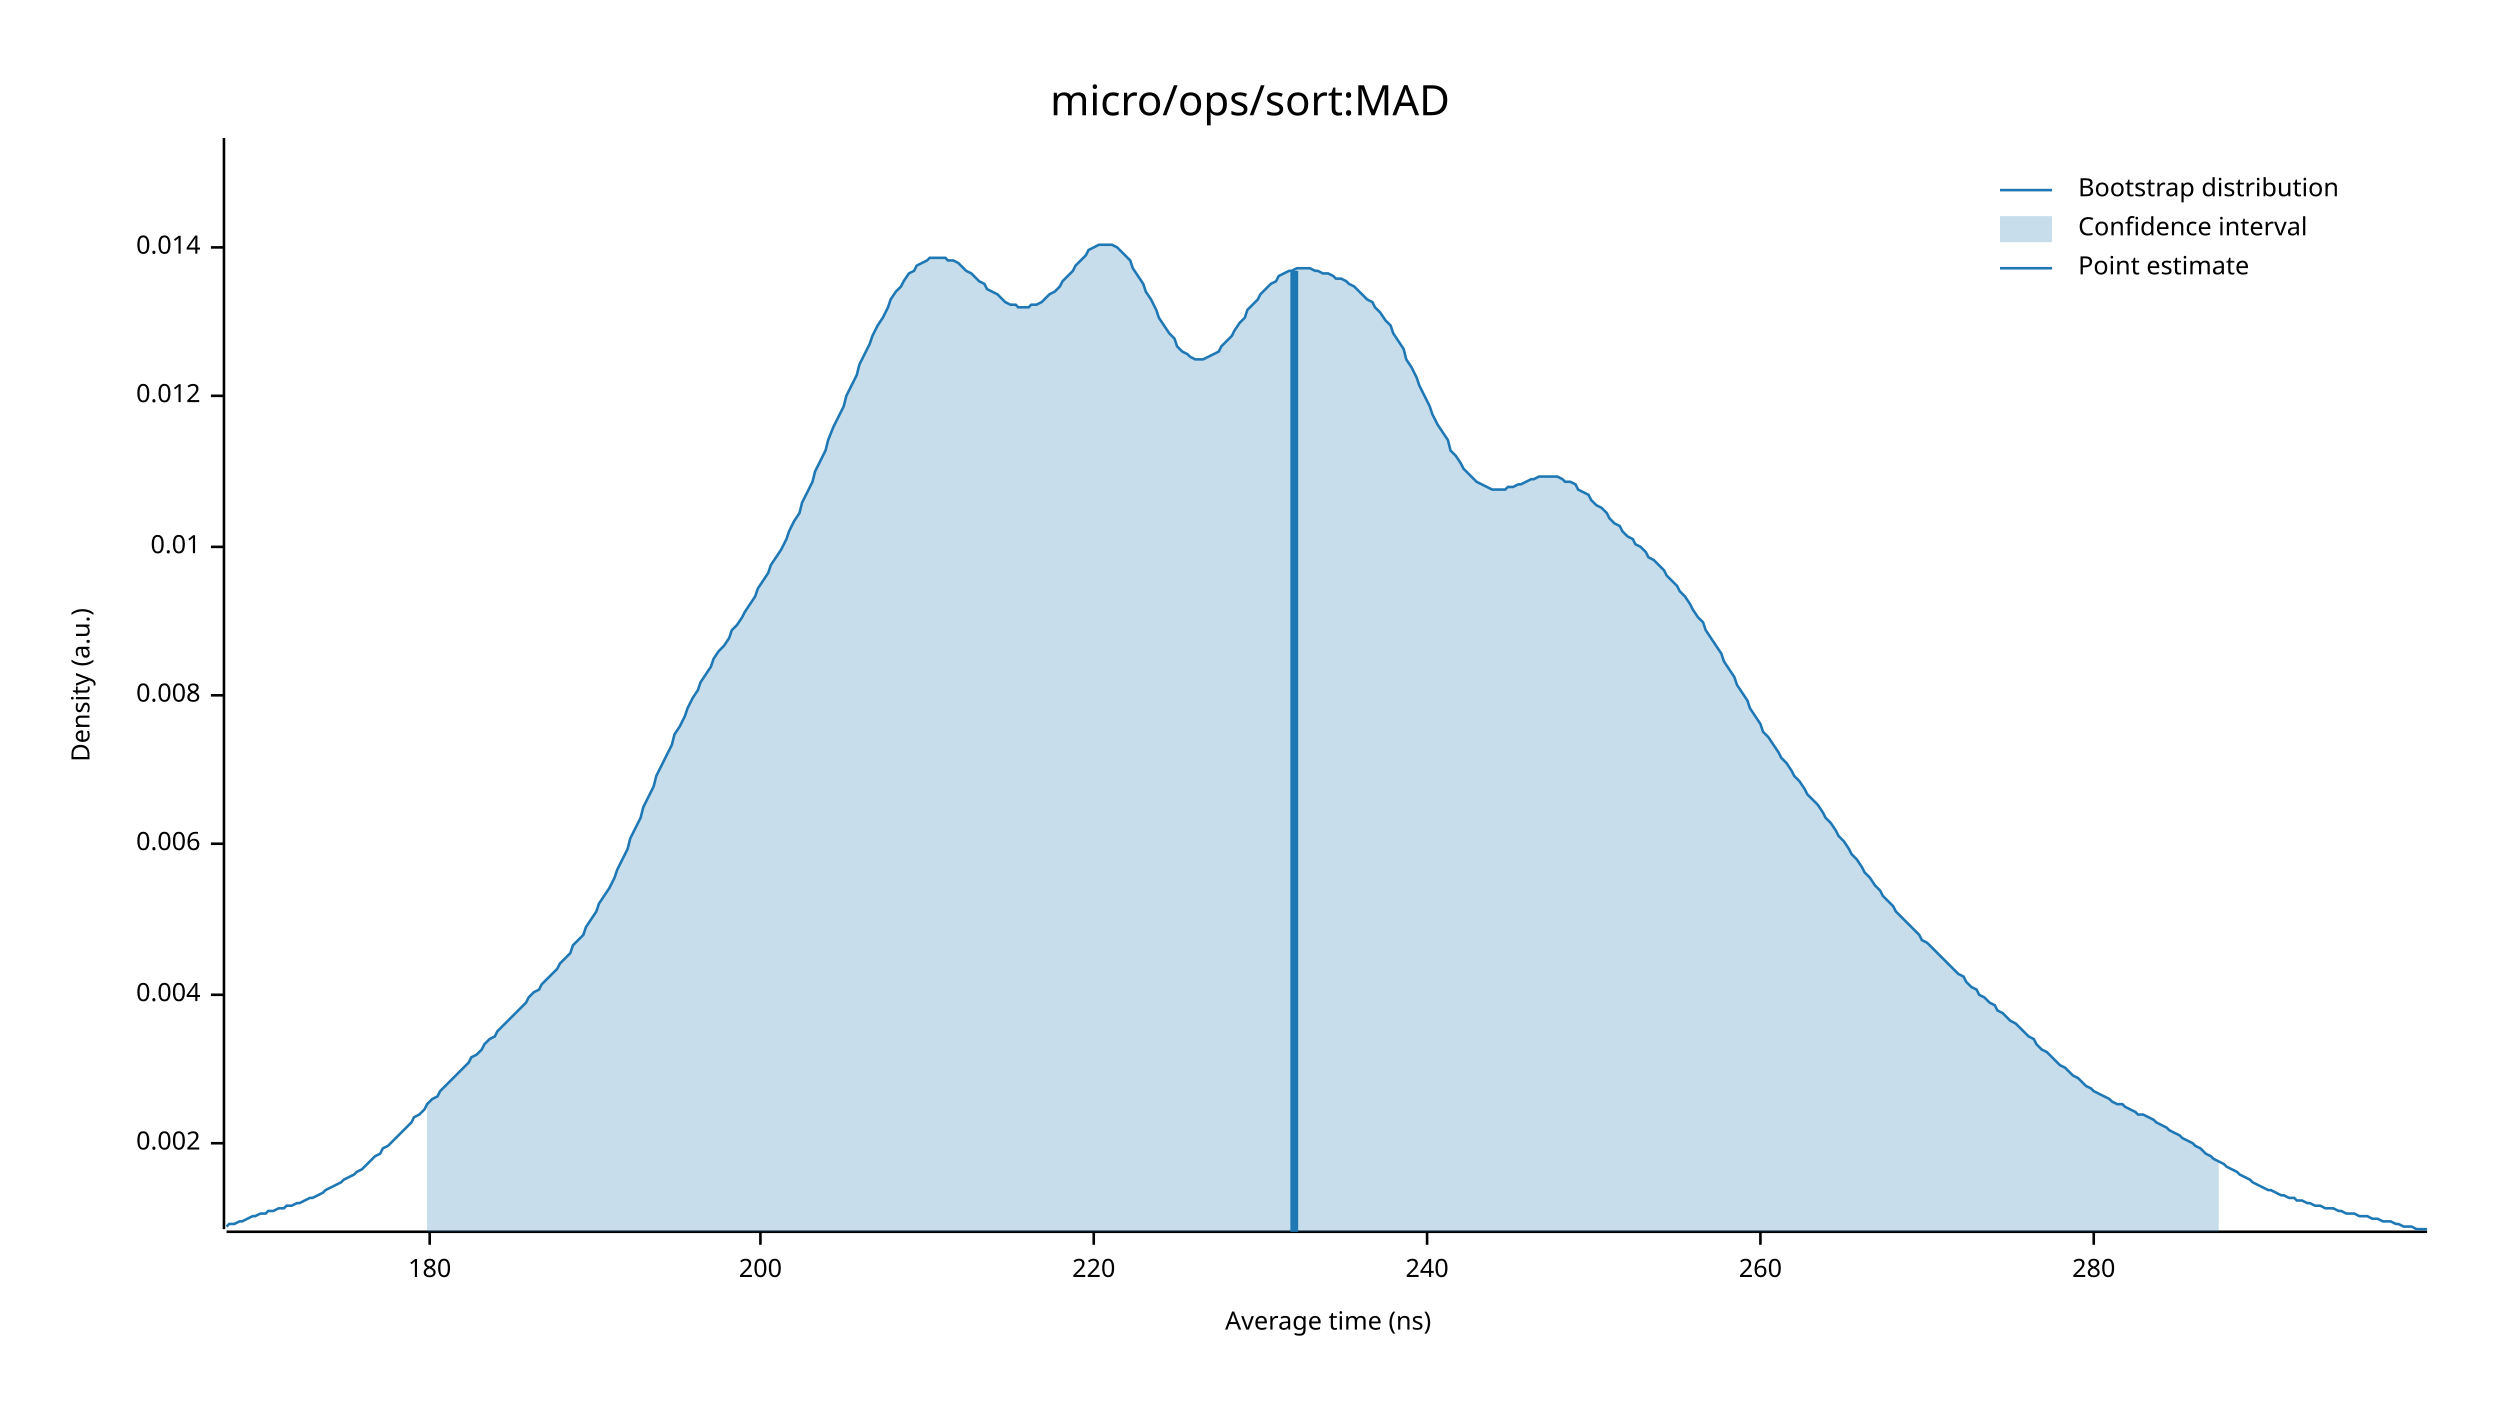
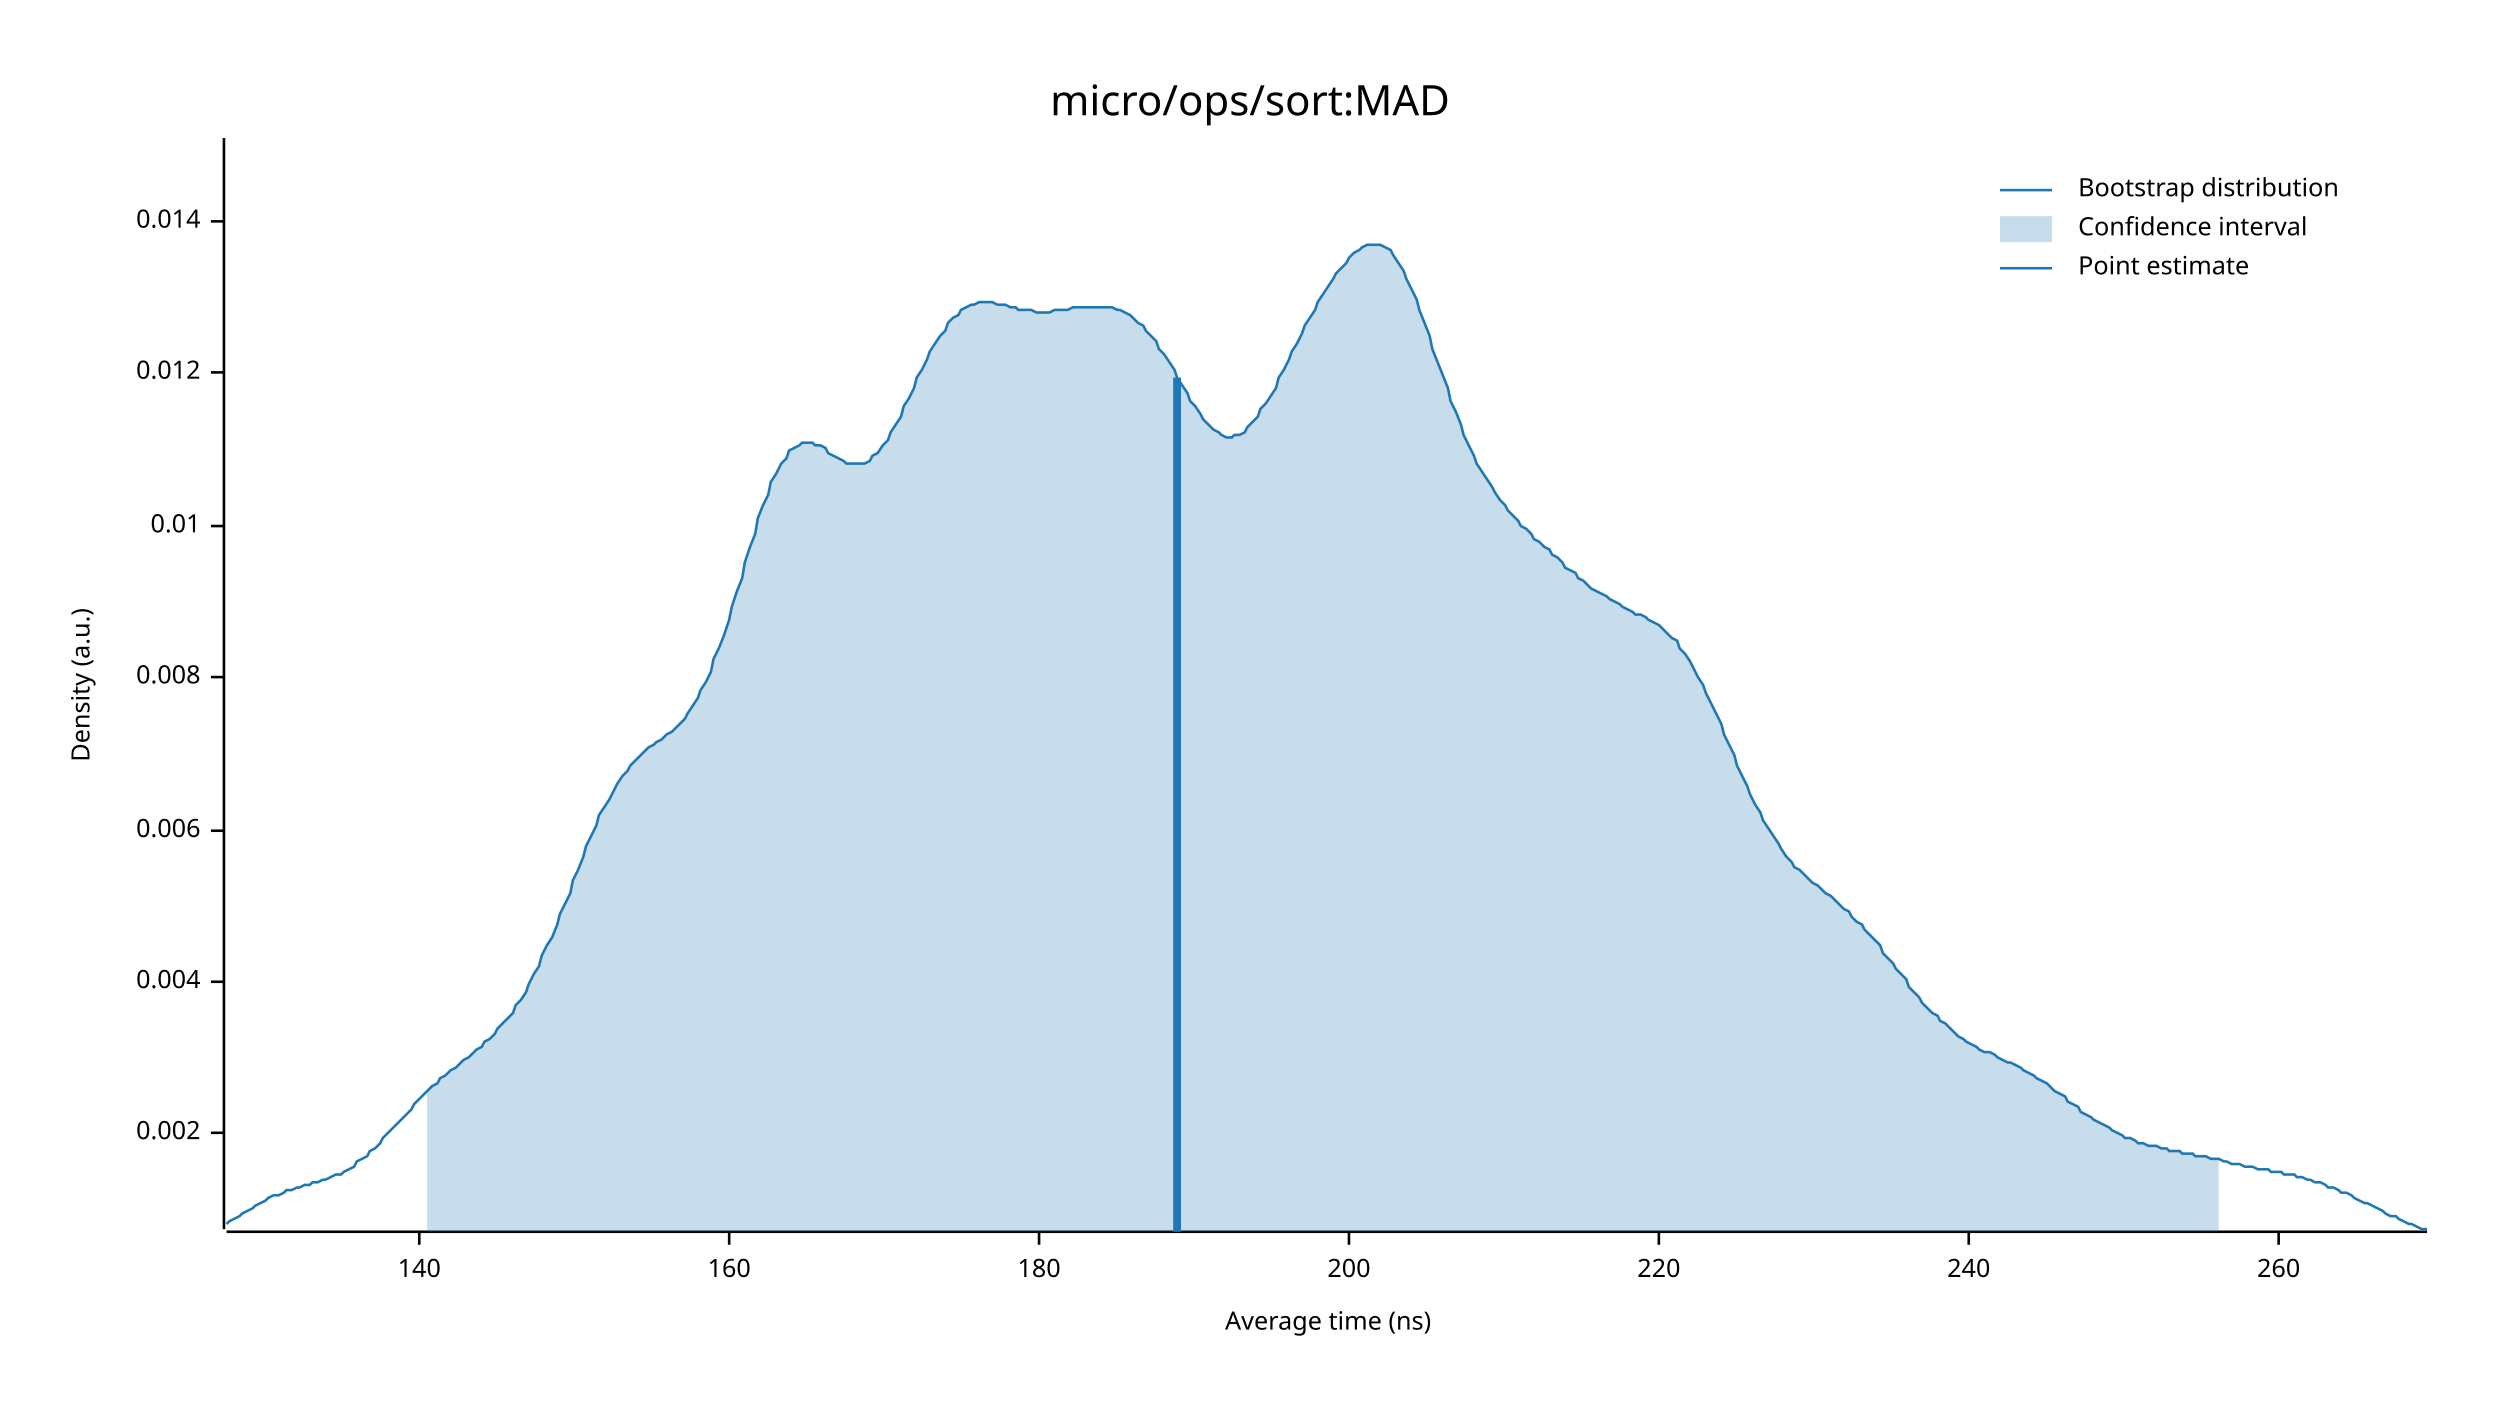
<svg xmlns="http://www.w3.org/2000/svg" width="960" height="540" viewBox="0 0 960 540">
  <text x="480" y="32" dy="0.76em" text-anchor="middle" font-family="sans-serif" font-size="16.129" opacity="1" fill="#000000">
micro/ops/sort:MAD
</text>
  <text x="27" y="263" dy="0.76em" text-anchor="middle" font-family="sans-serif" font-size="9.677" opacity="1" fill="#000000" transform="rotate(270, 27, 263)">
Density (a.u.)
</text>
  <text x="510" y="513" dy="-0.5ex" text-anchor="middle" font-family="sans-serif" font-size="9.677" opacity="1" fill="#000000">
Average time (ns)
</text>
  <polyline fill="none" opacity="1" stroke="#000000" stroke-width="1" points="86,53 86,472 " />
-   <text x="77" y="439" dy="0.5ex" text-anchor="end" font-family="sans-serif" font-size="9.677" opacity="1" fill="#000000">
+   <text x="77" y="435" dy="0.5ex" text-anchor="end" font-family="sans-serif" font-size="9.677" opacity="1" fill="#000000">
0.002
</text>
-   <polyline fill="none" opacity="1" stroke="#000000" stroke-width="1" points="81,439 86,439 " />
-   <text x="77" y="382" dy="0.5ex" text-anchor="end" font-family="sans-serif" font-size="9.677" opacity="1" fill="#000000">
+   <polyline fill="none" opacity="1" stroke="#000000" stroke-width="1" points="81,435 86,435 " />
+   <text x="77" y="377" dy="0.5ex" text-anchor="end" font-family="sans-serif" font-size="9.677" opacity="1" fill="#000000">
0.004
</text>
-   <polyline fill="none" opacity="1" stroke="#000000" stroke-width="1" points="81,382 86,382 " />
-   <text x="77" y="324" dy="0.5ex" text-anchor="end" font-family="sans-serif" font-size="9.677" opacity="1" fill="#000000">
+   <polyline fill="none" opacity="1" stroke="#000000" stroke-width="1" points="81,377 86,377 " />
+   <text x="77" y="319" dy="0.5ex" text-anchor="end" font-family="sans-serif" font-size="9.677" opacity="1" fill="#000000">
0.006
</text>
-   <polyline fill="none" opacity="1" stroke="#000000" stroke-width="1" points="81,324 86,324 " />
-   <text x="77" y="267" dy="0.5ex" text-anchor="end" font-family="sans-serif" font-size="9.677" opacity="1" fill="#000000">
+   <polyline fill="none" opacity="1" stroke="#000000" stroke-width="1" points="81,319 86,319 " />
+   <text x="77" y="260" dy="0.5ex" text-anchor="end" font-family="sans-serif" font-size="9.677" opacity="1" fill="#000000">
0.008
</text>
-   <polyline fill="none" opacity="1" stroke="#000000" stroke-width="1" points="81,267 86,267 " />
-   <text x="77" y="210" dy="0.5ex" text-anchor="end" font-family="sans-serif" font-size="9.677" opacity="1" fill="#000000">
+   <polyline fill="none" opacity="1" stroke="#000000" stroke-width="1" points="81,260 86,260 " />
+   <text x="77" y="202" dy="0.5ex" text-anchor="end" font-family="sans-serif" font-size="9.677" opacity="1" fill="#000000">
0.01
</text>
-   <polyline fill="none" opacity="1" stroke="#000000" stroke-width="1" points="81,210 86,210 " />
-   <text x="77" y="152" dy="0.5ex" text-anchor="end" font-family="sans-serif" font-size="9.677" opacity="1" fill="#000000">
+   <polyline fill="none" opacity="1" stroke="#000000" stroke-width="1" points="81,202 86,202 " />
+   <text x="77" y="143" dy="0.5ex" text-anchor="end" font-family="sans-serif" font-size="9.677" opacity="1" fill="#000000">
0.012
</text>
-   <polyline fill="none" opacity="1" stroke="#000000" stroke-width="1" points="81,152 86,152 " />
-   <text x="77" y="95" dy="0.5ex" text-anchor="end" font-family="sans-serif" font-size="9.677" opacity="1" fill="#000000">
+   <polyline fill="none" opacity="1" stroke="#000000" stroke-width="1" points="81,143 86,143 " />
+   <text x="77" y="85" dy="0.5ex" text-anchor="end" font-family="sans-serif" font-size="9.677" opacity="1" fill="#000000">
0.014
</text>
-   <polyline fill="none" opacity="1" stroke="#000000" stroke-width="1" points="81,95 86,95 " />
+   <polyline fill="none" opacity="1" stroke="#000000" stroke-width="1" points="81,85 86,85 " />
  <polyline fill="none" opacity="1" stroke="#000000" stroke-width="1" points="87,473 932,473 " />
-   <text x="165" y="483" dy="0.76em" text-anchor="middle" font-family="sans-serif" font-size="9.677" opacity="1" fill="#000000">
+   <text x="161" y="483" dy="0.76em" text-anchor="middle" font-family="sans-serif" font-size="9.677" opacity="1" fill="#000000">
+ 140
+ </text>
+   <polyline fill="none" opacity="1" stroke="#000000" stroke-width="1" points="161,473 161,478 " />
+   <text x="280" y="483" dy="0.76em" text-anchor="middle" font-family="sans-serif" font-size="9.677" opacity="1" fill="#000000">
+ 160
+ </text>
+   <polyline fill="none" opacity="1" stroke="#000000" stroke-width="1" points="280,473 280,478 " />
+   <text x="399" y="483" dy="0.76em" text-anchor="middle" font-family="sans-serif" font-size="9.677" opacity="1" fill="#000000">
180
</text>
-   <polyline fill="none" opacity="1" stroke="#000000" stroke-width="1" points="165,473 165,478 " />
-   <text x="292" y="483" dy="0.76em" text-anchor="middle" font-family="sans-serif" font-size="9.677" opacity="1" fill="#000000">
+   <polyline fill="none" opacity="1" stroke="#000000" stroke-width="1" points="399,473 399,478 " />
+   <text x="518" y="483" dy="0.76em" text-anchor="middle" font-family="sans-serif" font-size="9.677" opacity="1" fill="#000000">
200
</text>
-   <polyline fill="none" opacity="1" stroke="#000000" stroke-width="1" points="292,473 292,478 " />
-   <text x="420" y="483" dy="0.76em" text-anchor="middle" font-family="sans-serif" font-size="9.677" opacity="1" fill="#000000">
+   <polyline fill="none" opacity="1" stroke="#000000" stroke-width="1" points="518,473 518,478 " />
+   <text x="637" y="483" dy="0.76em" text-anchor="middle" font-family="sans-serif" font-size="9.677" opacity="1" fill="#000000">
220
</text>
-   <polyline fill="none" opacity="1" stroke="#000000" stroke-width="1" points="420,473 420,478 " />
-   <text x="548" y="483" dy="0.76em" text-anchor="middle" font-family="sans-serif" font-size="9.677" opacity="1" fill="#000000">
+   <polyline fill="none" opacity="1" stroke="#000000" stroke-width="1" points="637,473 637,478 " />
+   <text x="756" y="483" dy="0.76em" text-anchor="middle" font-family="sans-serif" font-size="9.677" opacity="1" fill="#000000">
240
</text>
-   <polyline fill="none" opacity="1" stroke="#000000" stroke-width="1" points="548,473 548,478 " />
-   <text x="676" y="483" dy="0.76em" text-anchor="middle" font-family="sans-serif" font-size="9.677" opacity="1" fill="#000000">
+   <polyline fill="none" opacity="1" stroke="#000000" stroke-width="1" points="756,473 756,478 " />
+   <text x="875" y="483" dy="0.76em" text-anchor="middle" font-family="sans-serif" font-size="9.677" opacity="1" fill="#000000">
260
</text>
-   <polyline fill="none" opacity="1" stroke="#000000" stroke-width="1" points="676,473 676,478 " />
-   <text x="804" y="483" dy="0.76em" text-anchor="middle" font-family="sans-serif" font-size="9.677" opacity="1" fill="#000000">
- 280
- </text>
-   <polyline fill="none" opacity="1" stroke="#000000" stroke-width="1" points="804,473 804,478 " />
-   <polyline fill="none" opacity="1" stroke="#1F78B4" stroke-width="1" points="87,471 88,470 90,470 92,469 93,469 95,468 97,467 98,467 100,466 102,466 103,465 105,465 107,464 109,464 110,463 112,463 114,462 115,462 117,461 119,460 120,460 122,459 124,458 125,457 127,456 129,455 131,454 132,453 134,452 136,451 137,450 139,449 141,447 142,446 144,444 146,443 147,441 149,440 151,438 153,436 154,435 156,433 158,431 159,429 161,428 163,426 164,424 166,422 168,421 169,419 171,417 173,415 175,413 176,412 178,410 180,408 181,406 183,405 185,403 186,401 188,399 190,398 191,396 193,394 195,392 197,390 198,389 200,387 202,385 203,383 205,381 207,380 208,378 210,376 212,374 214,372 215,370 217,368 219,366 220,363 222,361 224,359 225,356 227,353 229,350 230,347 232,344 234,341 236,337 237,334 239,330 241,326 242,322 244,318 246,314 247,310 249,306 251,302 252,298 254,294 256,290 258,286 259,282 261,279 263,275 264,272 266,268 268,265 269,262 271,259 273,256 274,253 276,250 278,248 280,245 281,242 283,240 285,237 286,235 288,232 290,229 291,226 293,223 295,220 296,217 298,214 300,211 302,207 303,204 305,200 307,197 308,193 310,189 312,185 313,181 315,177 317,173 318,169 320,164 322,160 324,156 325,152 327,148 329,144 330,140 332,136 334,132 335,129 337,125 339,122 341,118 342,115 344,112 346,110 347,108 349,105 351,104 352,102 354,101 356,100 357,99 359,99 361,99 363,99 364,100 366,100 368,101 369,102 371,104 373,105 374,106 376,108 378,109 379,111 381,112 383,113 385,115 386,116 388,117 390,117 391,118 393,118 395,118 396,117 398,117 400,116 401,115 403,113 405,112 407,110 408,108 410,106 412,104 413,102 415,100 417,98 418,96 420,95 422,94 423,94 425,94 427,94 429,95 430,96 432,98 434,100 435,103 437,106 439,109 440,112 442,115 444,119 445,122 447,125 449,128 451,130 452,133 454,135 456,136 457,137 459,138 461,138 462,138 464,137 466,136 468,135 469,133 471,131 473,129 474,127 476,124 478,122 479,119 481,117 483,115 484,113 486,111 488,109 490,108 491,106 493,105 495,104 496,104 498,103 500,103 501,103 503,103 505,104 506,104 508,105 510,105 512,106 513,107 515,107 517,108 518,109 520,110 522,112 523,113 525,115 527,116 528,118 530,120 532,123 534,125 535,128 537,131 539,134 540,138 542,141 544,145 545,148 547,152 549,156 550,159 552,163 554,166 556,169 557,173 559,175 561,178 562,180 564,182 566,184 567,185 569,186 571,187 573,188 574,188 576,188 578,188 579,187 581,187 583,186 584,186 586,185 588,184 589,184 591,183 593,183 595,183 596,183 598,183 600,184 601,185 603,185 605,186 606,188 608,189 610,190 611,192 613,194 615,195 617,197 618,199 620,201 622,202 623,204 625,206 627,207 628,209 630,210 632,212 633,214 635,215 637,217 639,219 640,221 642,223 644,225 645,227 647,229 649,232 650,234 652,237 654,239 655,242 657,245 659,248 661,251 662,254 664,257 666,260 667,263 669,266 671,269 672,272 674,275 676,278 677,281 679,283 681,286 683,289 684,291 686,293 688,296 689,298 691,300 693,303 694,305 696,307 698,309 700,312 701,314 703,316 705,319 706,321 708,323 710,326 711,328 713,330 715,333 716,335 718,337 720,340 722,342 723,344 725,346 727,348 728,350 730,352 732,354 733,355 735,357 737,359 738,361 740,362 742,364 744,366 745,367 747,369 749,371 750,372 752,374 754,375 755,377 757,379 759,380 760,382 762,383 764,385 766,386 767,388 769,389 771,391 772,392 774,393 776,395 777,396 779,398 781,399 782,401 784,403 786,404 788,406 789,407 791,409 793,410 794,411 796,413 798,414 799,415 801,417 803,418 804,419 806,420 808,421 810,422 811,423 813,424 815,424 816,425 818,426 820,427 821,428 823,428 825,429 827,430 828,431 830,432 832,433 833,434 835,435 837,436 838,437 840,438 842,439 843,440 845,441 847,443 849,444 850,445 852,446 854,447 855,448 857,449 859,450 860,451 862,452 864,453 865,454 867,455 869,456 871,457 872,457 874,458 876,459 877,459 879,460 881,460 882,461 884,461 886,462 887,462 889,463 891,463 893,464 894,464 896,464 898,465 899,465 901,466 903,466 904,466 906,467 908,467 909,467 911,468 913,468 915,469 916,469 918,469 920,470 921,470 923,471 925,471 926,471 928,472 930,472 932,472 " />
-   <polygon opacity="0.25" fill="#1F78B4" points="164,424 166,422 168,421 169,419 171,417 173,415 175,413 176,412 178,410 180,408 181,406 183,405 185,403 186,401 188,399 190,398 191,396 193,394 195,392 197,390 198,389 200,387 202,385 203,383 205,381 207,380 208,378 210,376 212,374 214,372 215,370 217,368 219,366 220,363 222,361 224,359 225,356 227,353 229,350 230,347 232,344 234,341 236,337 237,334 239,330 241,326 242,322 244,318 246,314 247,310 249,306 251,302 252,298 254,294 256,290 258,286 259,282 261,279 263,275 264,272 266,268 268,265 269,262 271,259 273,256 274,253 276,250 278,248 280,245 281,242 283,240 285,237 286,235 288,232 290,229 291,226 293,223 295,220 296,217 298,214 300,211 302,207 303,204 305,200 307,197 308,193 310,189 312,185 313,181 315,177 317,173 318,169 320,164 322,160 324,156 325,152 327,148 329,144 330,140 332,136 334,132 335,129 337,125 339,122 341,118 342,115 344,112 346,110 347,108 349,105 351,104 352,102 354,101 356,100 357,99 359,99 361,99 363,99 364,100 366,100 368,101 369,102 371,104 373,105 374,106 376,108 378,109 379,111 381,112 383,113 385,115 386,116 388,117 390,117 391,118 393,118 395,118 396,117 398,117 400,116 401,115 403,113 405,112 407,110 408,108 410,106 412,104 413,102 415,100 417,98 418,96 420,95 422,94 423,94 425,94 427,94 429,95 430,96 432,98 434,100 435,103 437,106 439,109 440,112 442,115 444,119 445,122 447,125 449,128 451,130 452,133 454,135 456,136 457,137 459,138 461,138 462,138 464,137 466,136 468,135 469,133 471,131 473,129 474,127 476,124 478,122 479,119 481,117 483,115 484,113 486,111 488,109 490,108 491,106 493,105 495,104 496,104 498,103 500,103 501,103 503,103 505,104 506,104 508,105 510,105 512,106 513,107 515,107 517,108 518,109 520,110 522,112 523,113 525,115 527,116 528,118 530,120 532,123 534,125 535,128 537,131 539,134 540,138 542,141 544,145 545,148 547,152 549,156 550,159 552,163 554,166 556,169 557,173 559,175 561,178 562,180 564,182 566,184 567,185 569,186 571,187 573,188 574,188 576,188 578,188 579,187 581,187 583,186 584,186 586,185 588,184 589,184 591,183 593,183 595,183 596,183 598,183 600,184 601,185 603,185 605,186 606,188 608,189 610,190 611,192 613,194 615,195 617,197 618,199 620,201 622,202 623,204 625,206 627,207 628,209 630,210 632,212 633,214 635,215 637,217 639,219 640,221 642,223 644,225 645,227 647,229 649,232 650,234 652,237 654,239 655,242 657,245 659,248 661,251 662,254 664,257 666,260 667,263 669,266 671,269 672,272 674,275 676,278 677,281 679,283 681,286 683,289 684,291 686,293 688,296 689,298 691,300 693,303 694,305 696,307 698,309 700,312 701,314 703,316 705,319 706,321 708,323 710,326 711,328 713,330 715,333 716,335 718,337 720,340 722,342 723,344 725,346 727,348 728,350 730,352 732,354 733,355 735,357 737,359 738,361 740,362 742,364 744,366 745,367 747,369 749,371 750,372 752,374 754,375 755,377 757,379 759,380 760,382 762,383 764,385 766,386 767,388 769,389 771,391 772,392 774,393 776,395 777,396 779,398 781,399 782,401 784,403 786,404 788,406 789,407 791,409 793,410 794,411 796,413 798,414 799,415 801,417 803,418 804,419 806,420 808,421 810,422 811,423 813,424 815,424 816,425 818,426 820,427 821,428 823,428 825,429 827,430 828,431 830,432 832,433 833,434 835,435 837,436 838,437 840,438 842,439 843,440 845,441 847,443 849,444 850,445 852,446 852,473 164,473 " />
-   <polyline fill="none" opacity="1" stroke="#1F78B4" stroke-width="3" points="497,473 497,104 " />
+   <polyline fill="none" opacity="1" stroke="#000000" stroke-width="1" points="875,473 875,478 " />
+   <polyline fill="none" opacity="1" stroke="#1F78B4" stroke-width="1" points="87,470 88,469 90,468 92,467 93,466 95,465 97,464 98,463 100,462 102,461 103,460 105,459 107,459 109,458 110,457 112,457 114,456 115,456 117,455 119,455 120,454 122,454 124,453 125,453 127,452 129,451 131,451 132,450 134,449 136,448 137,446 139,445 141,444 142,442 144,441 146,439 147,437 149,435 151,433 153,431 154,430 156,428 158,426 159,424 161,422 163,420 164,419 166,417 168,416 169,414 171,413 173,411 175,410 176,409 178,407 180,406 181,405 183,403 185,402 186,400 188,399 190,397 191,395 193,393 195,391 197,389 198,386 200,384 202,381 203,378 205,374 207,371 208,367 210,363 212,360 214,355 215,351 217,347 219,343 220,338 222,334 224,329 225,325 227,321 229,317 230,313 232,310 234,307 236,303 237,301 239,298 241,296 242,294 244,292 246,290 247,289 249,287 251,286 252,285 254,284 256,282 258,281 259,280 261,278 263,276 264,274 266,271 268,268 269,265 271,262 273,258 274,253 276,249 278,244 280,238 281,233 283,227 285,222 286,216 288,210 290,205 291,199 293,194 295,190 296,185 298,182 300,178 302,176 303,173 305,172 307,171 308,170 310,170 312,170 313,171 315,171 317,172 318,174 320,175 322,176 324,177 325,178 327,178 329,178 330,178 332,178 334,177 335,175 337,174 339,171 341,169 342,166 344,163 346,160 347,156 349,153 351,149 352,145 354,142 356,138 357,135 359,132 361,129 363,127 364,124 366,122 368,121 369,119 371,118 373,117 374,117 376,116 378,116 379,116 381,116 383,117 385,117 386,117 388,118 390,118 391,119 393,119 395,119 396,119 398,120 400,120 401,120 403,120 405,119 407,119 408,119 410,119 412,118 413,118 415,118 417,118 418,118 420,118 422,118 423,118 425,118 427,118 429,119 430,119 432,120 434,121 435,122 437,124 439,125 440,127 442,129 444,131 445,134 447,136 449,139 451,142 452,145 454,148 456,151 457,154 459,156 461,159 462,161 464,163 466,165 468,166 469,167 471,168 473,168 474,167 476,167 478,166 479,164 481,162 483,160 484,157 486,155 488,152 490,149 491,145 493,142 495,138 496,135 498,132 500,128 501,125 503,122 505,119 506,116 508,113 510,110 512,107 513,105 515,103 517,101 518,99 520,97 522,96 523,95 525,94 527,94 528,94 530,94 532,95 534,96 535,98 537,101 539,104 540,107 542,111 544,115 545,119 547,124 549,129 550,134 552,139 554,144 556,149 557,154 559,158 561,163 562,167 564,171 566,175 567,178 569,181 571,184 573,187 574,189 576,192 578,194 579,196 581,198 583,200 584,202 586,203 588,205 589,207 591,208 593,210 595,211 596,213 598,214 600,216 601,218 603,219 605,220 606,222 608,223 610,225 611,226 613,227 615,228 617,229 618,230 620,231 622,232 623,233 625,234 627,235 628,236 630,236 632,237 633,238 635,239 637,240 639,242 640,243 642,245 644,246 645,249 647,251 649,254 650,256 652,260 654,263 655,266 657,270 659,274 661,278 662,282 664,286 666,290 667,294 669,298 671,302 672,305 674,309 676,312 677,315 679,318 681,321 683,324 684,326 686,329 688,331 689,333 691,334 693,336 694,337 696,339 698,340 700,342 701,343 703,344 705,346 706,347 708,349 710,350 711,352 713,354 715,355 716,357 718,359 720,361 722,363 723,366 725,368 727,370 728,372 730,374 732,376 733,379 735,381 737,383 738,385 740,387 742,389 744,390 745,392 747,393 749,395 750,396 752,398 754,399 755,400 757,401 759,402 760,403 762,404 764,404 766,405 767,406 769,407 771,408 772,408 774,409 776,410 777,411 779,412 781,413 782,414 784,415 786,416 788,418 789,419 791,420 793,421 794,423 796,424 798,425 799,427 801,428 803,429 804,430 806,431 808,432 810,433 811,434 813,435 815,436 816,437 818,437 820,438 821,439 823,439 825,440 827,440 828,440 830,441 832,441 833,442 835,442 837,442 838,443 840,443 842,443 843,444 845,444 847,444 849,445 850,445 852,445 854,446 855,446 857,447 859,447 860,447 862,448 864,448 865,448 867,449 869,449 871,449 872,450 874,450 876,450 877,451 879,451 881,451 882,452 884,452 886,453 887,453 889,454 891,454 893,455 894,456 896,456 898,457 899,458 901,458 903,459 904,460 906,461 908,462 909,462 911,463 913,464 915,465 916,466 918,467 920,467 921,468 923,469 925,470 926,470 928,471 930,472 932,472 " />
+   <polygon opacity="0.25" fill="#1F78B4" points="164,419 166,417 168,416 169,414 171,413 173,411 175,410 176,409 178,407 180,406 181,405 183,403 185,402 186,400 188,399 190,397 191,395 193,393 195,391 197,389 198,386 200,384 202,381 203,378 205,374 207,371 208,367 210,363 212,360 214,355 215,351 217,347 219,343 220,338 222,334 224,329 225,325 227,321 229,317 230,313 232,310 234,307 236,303 237,301 239,298 241,296 242,294 244,292 246,290 247,289 249,287 251,286 252,285 254,284 256,282 258,281 259,280 261,278 263,276 264,274 266,271 268,268 269,265 271,262 273,258 274,253 276,249 278,244 280,238 281,233 283,227 285,222 286,216 288,210 290,205 291,199 293,194 295,190 296,185 298,182 300,178 302,176 303,173 305,172 307,171 308,170 310,170 312,170 313,171 315,171 317,172 318,174 320,175 322,176 324,177 325,178 327,178 329,178 330,178 332,178 334,177 335,175 337,174 339,171 341,169 342,166 344,163 346,160 347,156 349,153 351,149 352,145 354,142 356,138 357,135 359,132 361,129 363,127 364,124 366,122 368,121 369,119 371,118 373,117 374,117 376,116 378,116 379,116 381,116 383,117 385,117 386,117 388,118 390,118 391,119 393,119 395,119 396,119 398,120 400,120 401,120 403,120 405,119 407,119 408,119 410,119 412,118 413,118 415,118 417,118 418,118 420,118 422,118 423,118 425,118 427,118 429,119 430,119 432,120 434,121 435,122 437,124 439,125 440,127 442,129 444,131 445,134 447,136 449,139 451,142 452,145 454,148 456,151 457,154 459,156 461,159 462,161 464,163 466,165 468,166 469,167 471,168 473,168 474,167 476,167 478,166 479,164 481,162 483,160 484,157 486,155 488,152 490,149 491,145 493,142 495,138 496,135 498,132 500,128 501,125 503,122 505,119 506,116 508,113 510,110 512,107 513,105 515,103 517,101 518,99 520,97 522,96 523,95 525,94 527,94 528,94 530,94 532,95 534,96 535,98 537,101 539,104 540,107 542,111 544,115 545,119 547,124 549,129 550,134 552,139 554,144 556,149 557,154 559,158 561,163 562,167 564,171 566,175 567,178 569,181 571,184 573,187 574,189 576,192 578,194 579,196 581,198 583,200 584,202 586,203 588,205 589,207 591,208 593,210 595,211 596,213 598,214 600,216 601,218 603,219 605,220 606,222 608,223 610,225 611,226 613,227 615,228 617,229 618,230 620,231 622,232 623,233 625,234 627,235 628,236 630,236 632,237 633,238 635,239 637,240 639,242 640,243 642,245 644,246 645,249 647,251 649,254 650,256 652,260 654,263 655,266 657,270 659,274 661,278 662,282 664,286 666,290 667,294 669,298 671,302 672,305 674,309 676,312 677,315 679,318 681,321 683,324 684,326 686,329 688,331 689,333 691,334 693,336 694,337 696,339 698,340 700,342 701,343 703,344 705,346 706,347 708,349 710,350 711,352 713,354 715,355 716,357 718,359 720,361 722,363 723,366 725,368 727,370 728,372 730,374 732,376 733,379 735,381 737,383 738,385 740,387 742,389 744,390 745,392 747,393 749,395 750,396 752,398 754,399 755,400 757,401 759,402 760,403 762,404 764,404 766,405 767,406 769,407 771,408 772,408 774,409 776,410 777,411 779,412 781,413 782,414 784,415 786,416 788,418 789,419 791,420 793,421 794,423 796,424 798,425 799,427 801,428 803,429 804,430 806,431 808,432 810,433 811,434 813,435 815,436 816,437 818,437 820,438 821,439 823,439 825,440 827,440 828,440 830,441 832,441 833,442 835,442 837,442 838,443 840,443 842,443 843,444 845,444 847,444 849,445 850,445 852,445 852,473 164,473 " />
+   <polyline fill="none" opacity="1" stroke="#1F78B4" stroke-width="3" points="452,473 452,145 " />
  <text x="798" y="68" dy="0.76em" text-anchor="start" font-family="sans-serif" font-size="9.677" opacity="1" fill="#000000">
Bootstrap distribution
</text>
  <text x="798" y="83" dy="0.76em" text-anchor="start" font-family="sans-serif" font-size="9.677" opacity="1" fill="#000000">
Confidence interval
</text>
  <text x="798" y="98" dy="0.76em" text-anchor="start" font-family="sans-serif" font-size="9.677" opacity="1" fill="#000000">
Point estimate
</text>
  <polyline fill="none" opacity="1" stroke="#1F78B4" stroke-width="1" points="768,73 788,73 " />
  <rect x="768" y="83" width="20" height="10" opacity="0.25" fill="#1F78B4" stroke="none" />
  <polyline fill="none" opacity="1" stroke="#1F78B4" stroke-width="1" points="768,103 788,103 " />
</svg>
